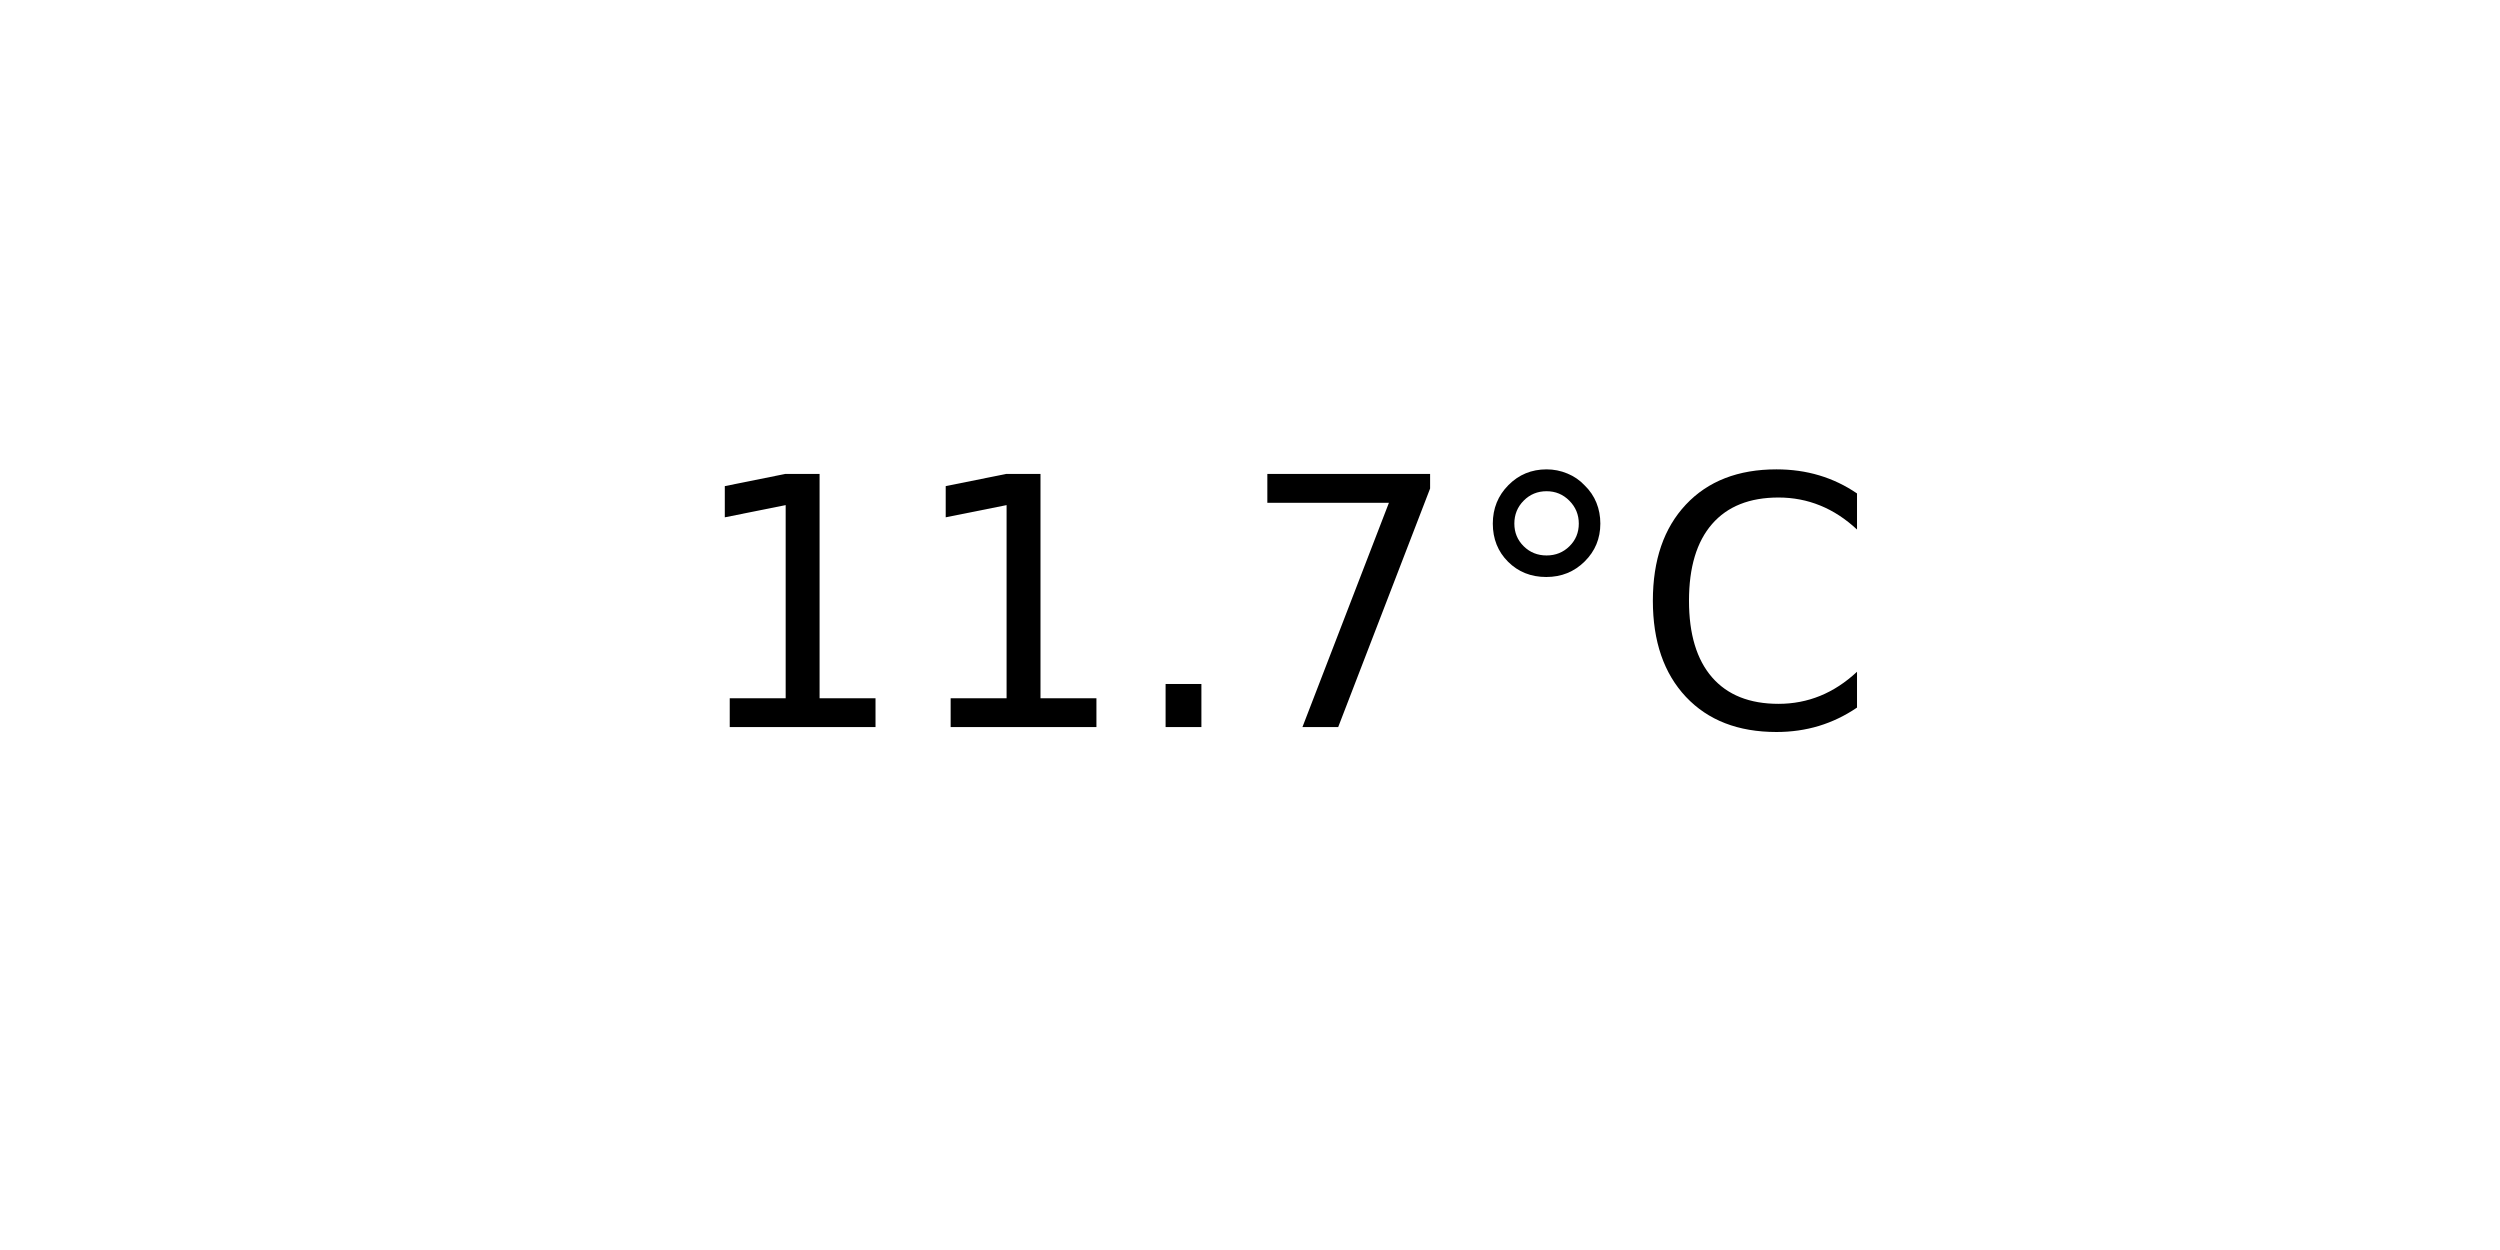
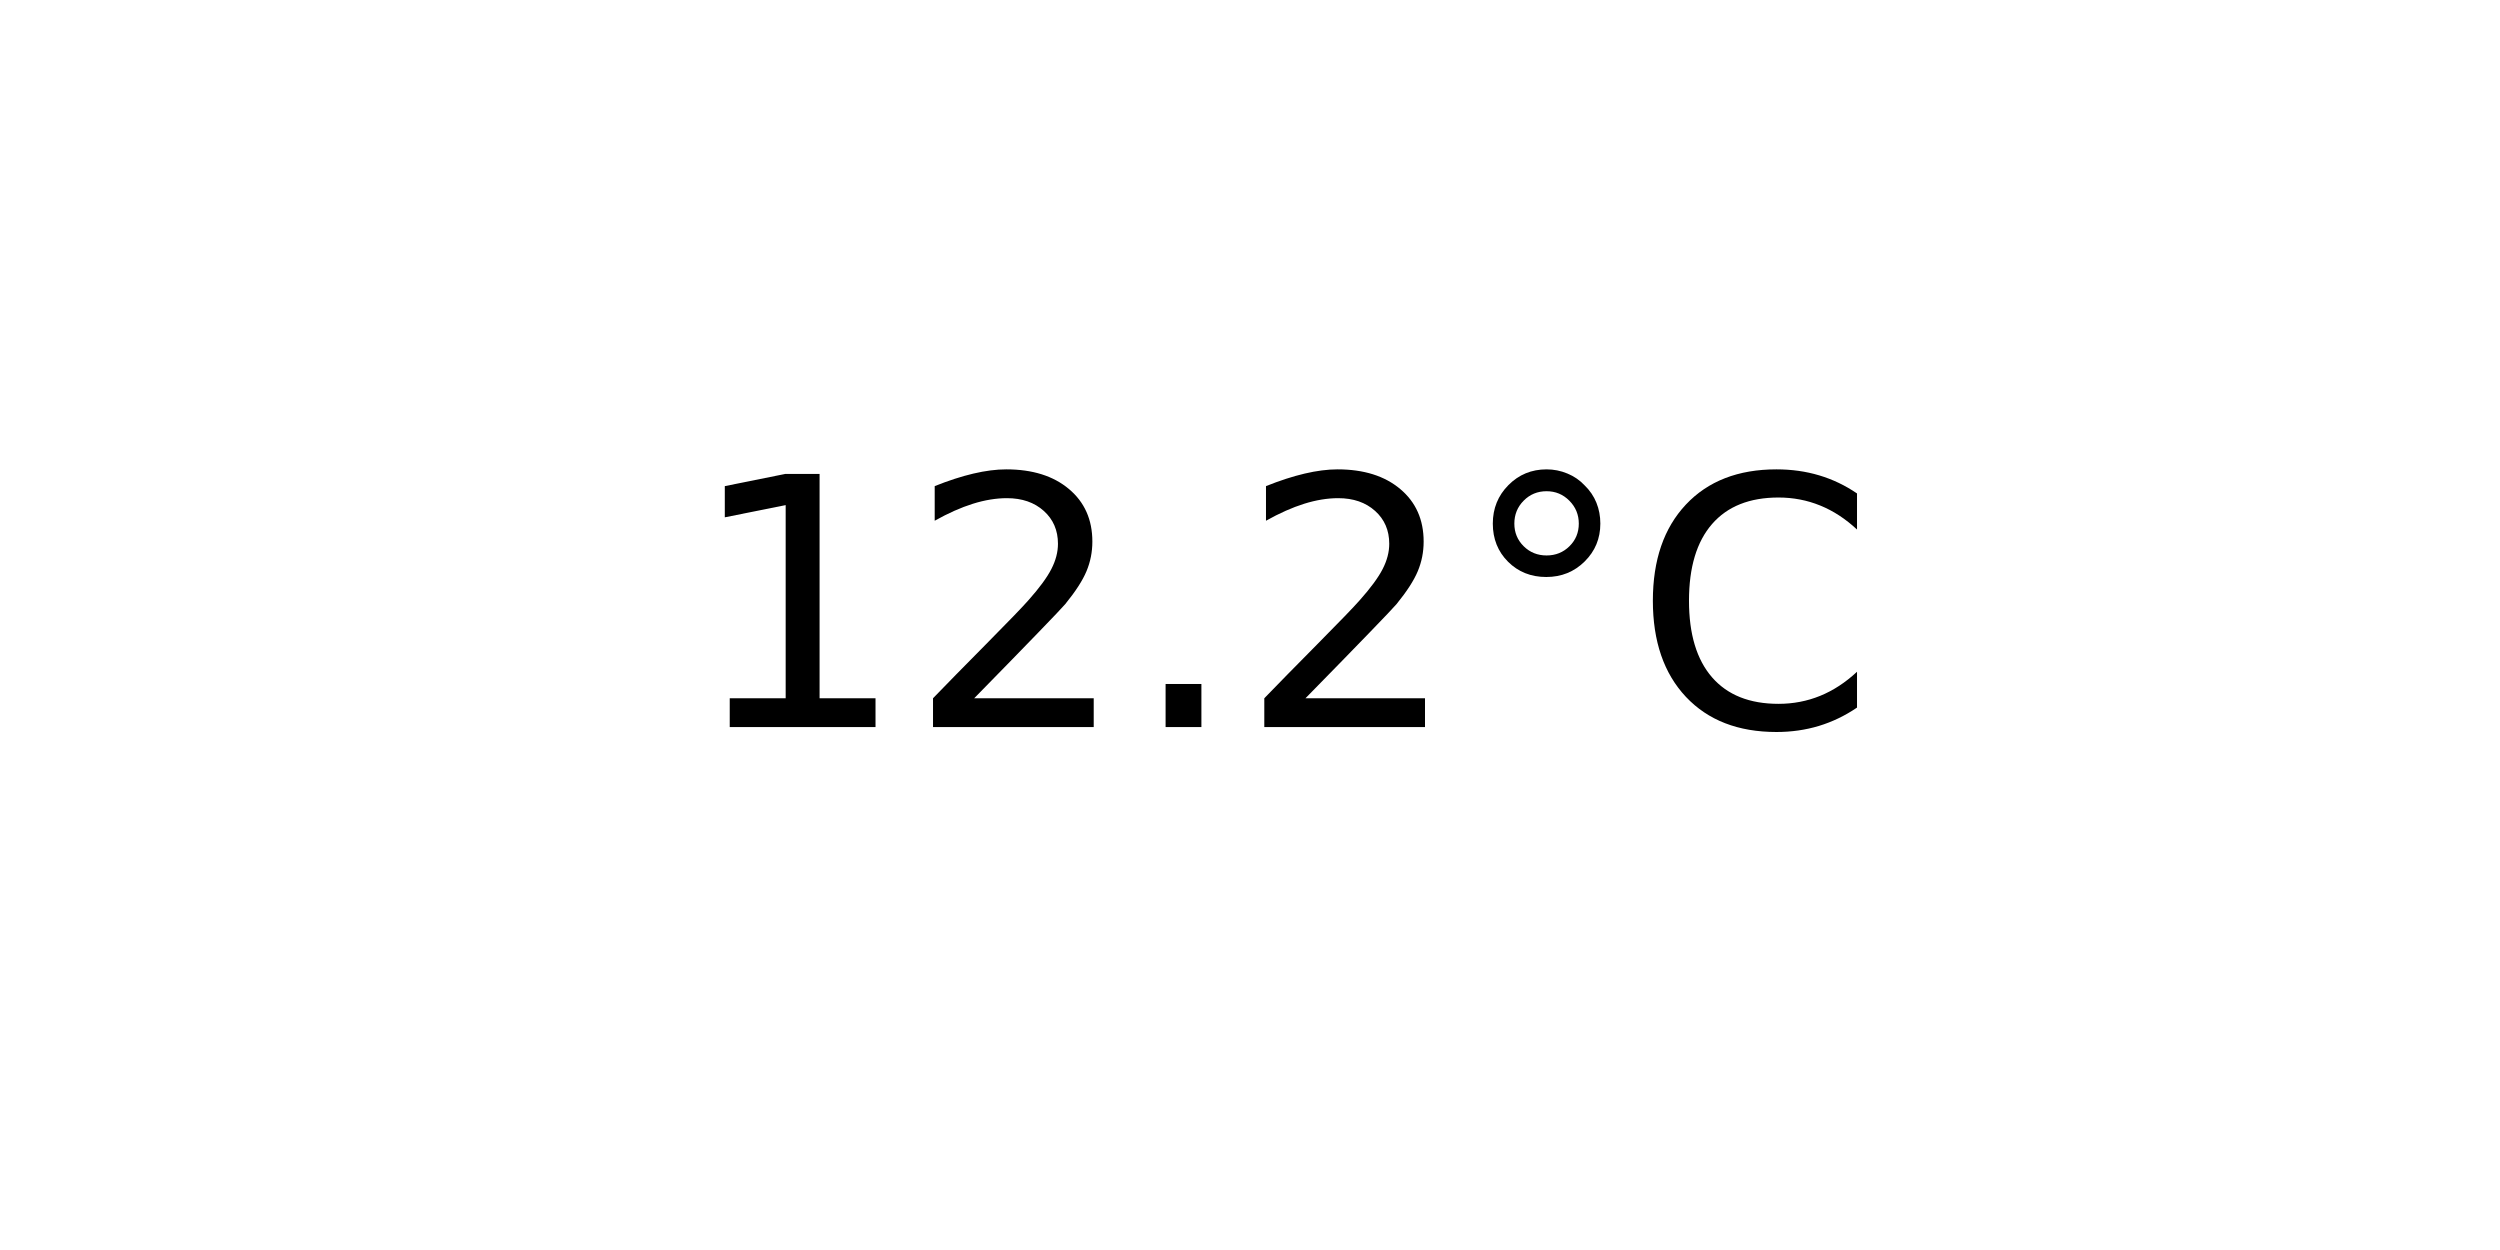
<svg xmlns="http://www.w3.org/2000/svg" xmlns:xlink="http://www.w3.org/1999/xlink" width="72pt" height="36pt" viewBox="0 0 72 36" version="1.1">
  <defs>
    <style type="text/css">*{stroke-linejoin: round; stroke-linecap: butt}</style>
  </defs>
  <g id="figure_1">
    <g id="axes_1">
      <g id="text_1">
        <g transform="translate(19.77578 20.93937) scale(0.1 -0.1)">
          <defs>
            <path id="DejaVuSans-31" d="M 794 531  L 1825 531  L 1825 4091  L 703 3866  L 703 4441  L 1819 4666  L 2450 4666  L 2450 531  L 3481 531  L 3481 0  L 794 0  L 794 531  z " transform="scale(0.015625)" />
+             <path id="DejaVuSans-32" d="M 1228 531  L 3431 531  L 3431 0  L 469 0  L 469 531  Q 828 903 1448 1529  Q 2069 2156 2228 2338  Q 2531 2678 2651 2914  Q 2772 3150 2772 3378  Q 2772 3750 2511 3984  Q 2250 4219 1831 4219  Q 1534 4219 1204 4116  Q 875 4013 500 3803  L 500 4441  Q 881 4594 1212 4672  Q 1544 4750 1819 4750  Q 2544 4750 2975 4387  Q 3406 4025 3406 3419  Q 3406 3131 3298 2873  Q 3191 2616 2906 2266  Q 2828 2175 2409 1742  Q 1991 1309 1228 531  z " transform="scale(0.015625)" />
            <path id="DejaVuSans-2e" d="M 684 794  L 1344 794  L 1344 0  L 684 0  L 684 794  z " transform="scale(0.015625)" />
-             <path id="DejaVuSans-37" d="M 525 4666  L 3525 4666  L 3525 4397  L 1831 0  L 1172 0  L 2766 4134  L 525 4134  L 525 4666  z " transform="scale(0.015625)" />
            <path id="DejaVuSans-b0" d="M 1600 4347  Q 1350 4347 1178 4173  Q 1006 4000 1006 3750  Q 1006 3503 1178 3333  Q 1350 3163 1600 3163  Q 1850 3163 2022 3333  Q 2194 3503 2194 3750  Q 2194 3997 2020 4172  Q 1847 4347 1600 4347  z M 1600 4750  Q 1800 4750 1984 4673  Q 2169 4597 2303 4453  Q 2447 4313 2519 4134  Q 2591 3956 2591 3750  Q 2591 3338 2302 3052  Q 2013 2766 1594 2766  Q 1172 2766 890 3047  Q 609 3328 609 3750  Q 609 4169 896 4459  Q 1184 4750 1600 4750  z " transform="scale(0.015625)" />
            <path id="DejaVuSans-43" d="M 4122 4306  L 4122 3641  Q 3803 3938 3442 4084  Q 3081 4231 2675 4231  Q 1875 4231 1450 3742  Q 1025 3253 1025 2328  Q 1025 1406 1450 917  Q 1875 428 2675 428  Q 3081 428 3442 575  Q 3803 722 4122 1019  L 4122 359  Q 3791 134 3420 21  Q 3050 -91 2638 -91  Q 1578 -91 968 557  Q 359 1206 359 2328  Q 359 3453 968 4101  Q 1578 4750 2638 4750  Q 3056 4750 3426 4639  Q 3797 4528 4122 4306  z " transform="scale(0.015625)" />
          </defs>
          <use xlink:href="#DejaVuSans-31" />
-           <use xlink:href="#DejaVuSans-31" x="63.623" />
+           <use xlink:href="#DejaVuSans-32" x="63.623" />
          <use xlink:href="#DejaVuSans-2e" x="127.246" />
-           <use xlink:href="#DejaVuSans-37" x="159.033" />
+           <use xlink:href="#DejaVuSans-32" x="159.033" />
          <use xlink:href="#DejaVuSans-b0" x="222.656" />
          <use xlink:href="#DejaVuSans-43" x="272.656" />
        </g>
      </g>
    </g>
  </g>
</svg>
